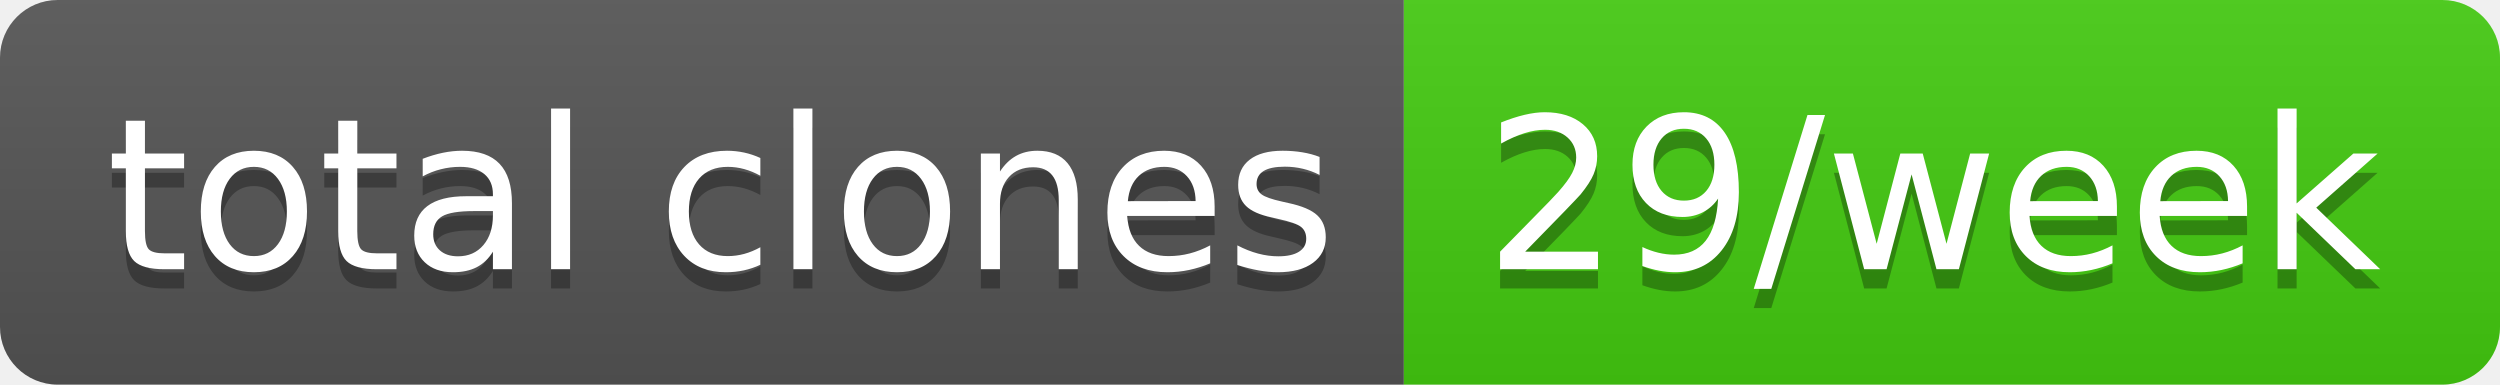
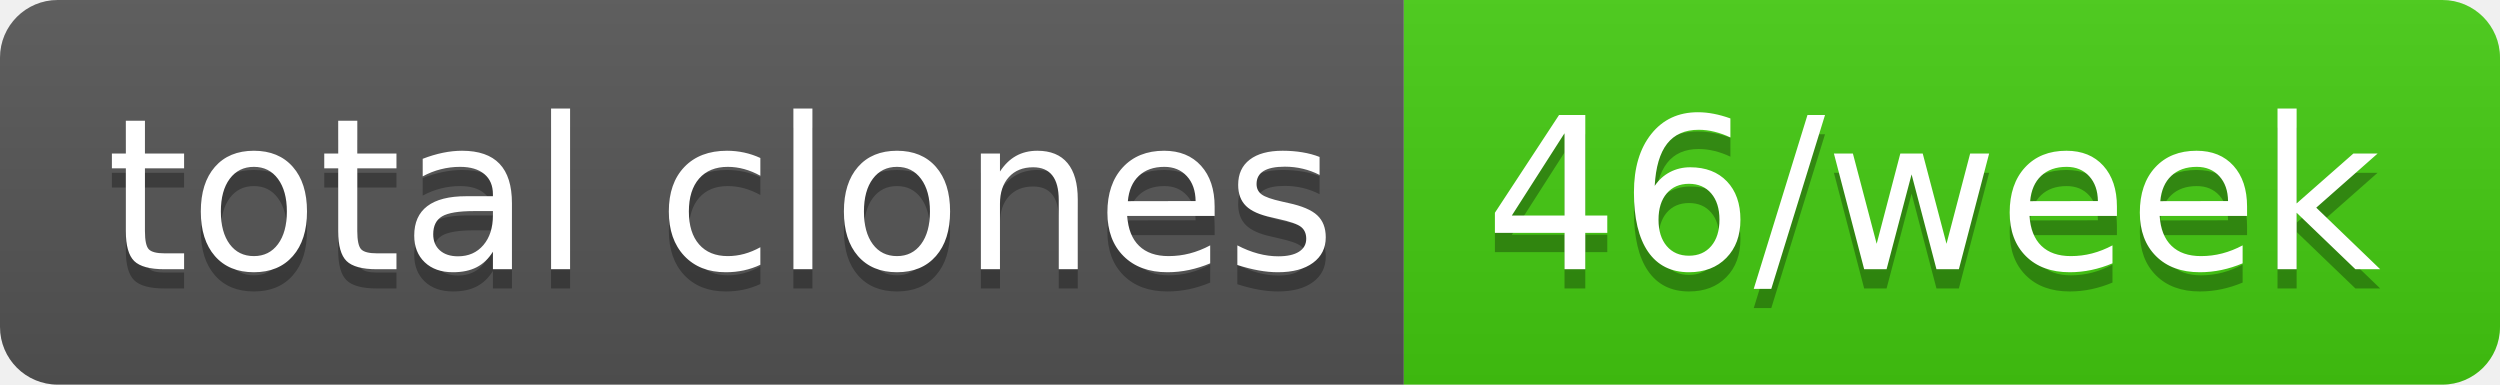
- <svg xmlns="http://www.w3.org/2000/svg" width="130" height="20" role="img" aria-label="total clones: 29/week">
+ <svg xmlns="http://www.w3.org/2000/svg" width="130" height="20" role="img" aria-label="total clones: 46/week">
  <linearGradient id="s" x2="0" y2="100%">
    <stop offset="0" stop-color="#bbb" stop-opacity=".1" />
    <stop offset="1" stop-opacity=".1" />
  </linearGradient>
  <clipPath id="r">
    <rect width="130" height="20" rx="3" fill="#fff" />
  </clipPath>
  <g clip-path="url(#r)">
    <rect width="73" height="20" fill="#555" />
    <rect x="73" width="57" height="20" fill="#4c1" />
    <rect width="130" height="20" fill="url(#s)" />
  </g>
  <g fill="#fff" text-anchor="middle" font-family="Verdana,Geneva,DejaVu Sans,sans-serif" text-rendering="geometricPrecision" font-size="110">
    <text aria-hidden="true" x="375" y="150" fill="#010101" fill-opacity=".3" transform="scale(.1)" textLength="630">total clones</text>
    <text x="375" y="140" transform="scale(.1)" fill="#fff" textLength="630">total clones</text>
-     <text aria-hidden="true" x="1005" y="150" fill="#010101" fill-opacity=".3" transform="scale(.1)" textLength="470">29/week</text>
-     <text x="1005" y="140" transform="scale(.1)" fill="#fff" textLength="470">29/week</text>
+     <text aria-hidden="true" x="1005" y="150" fill="#010101" fill-opacity=".3" transform="scale(.1)" textLength="470">46/week</text>
+     <text x="1005" y="140" transform="scale(.1)" fill="#fff" textLength="470">46/week</text>
  </g>
</svg>
